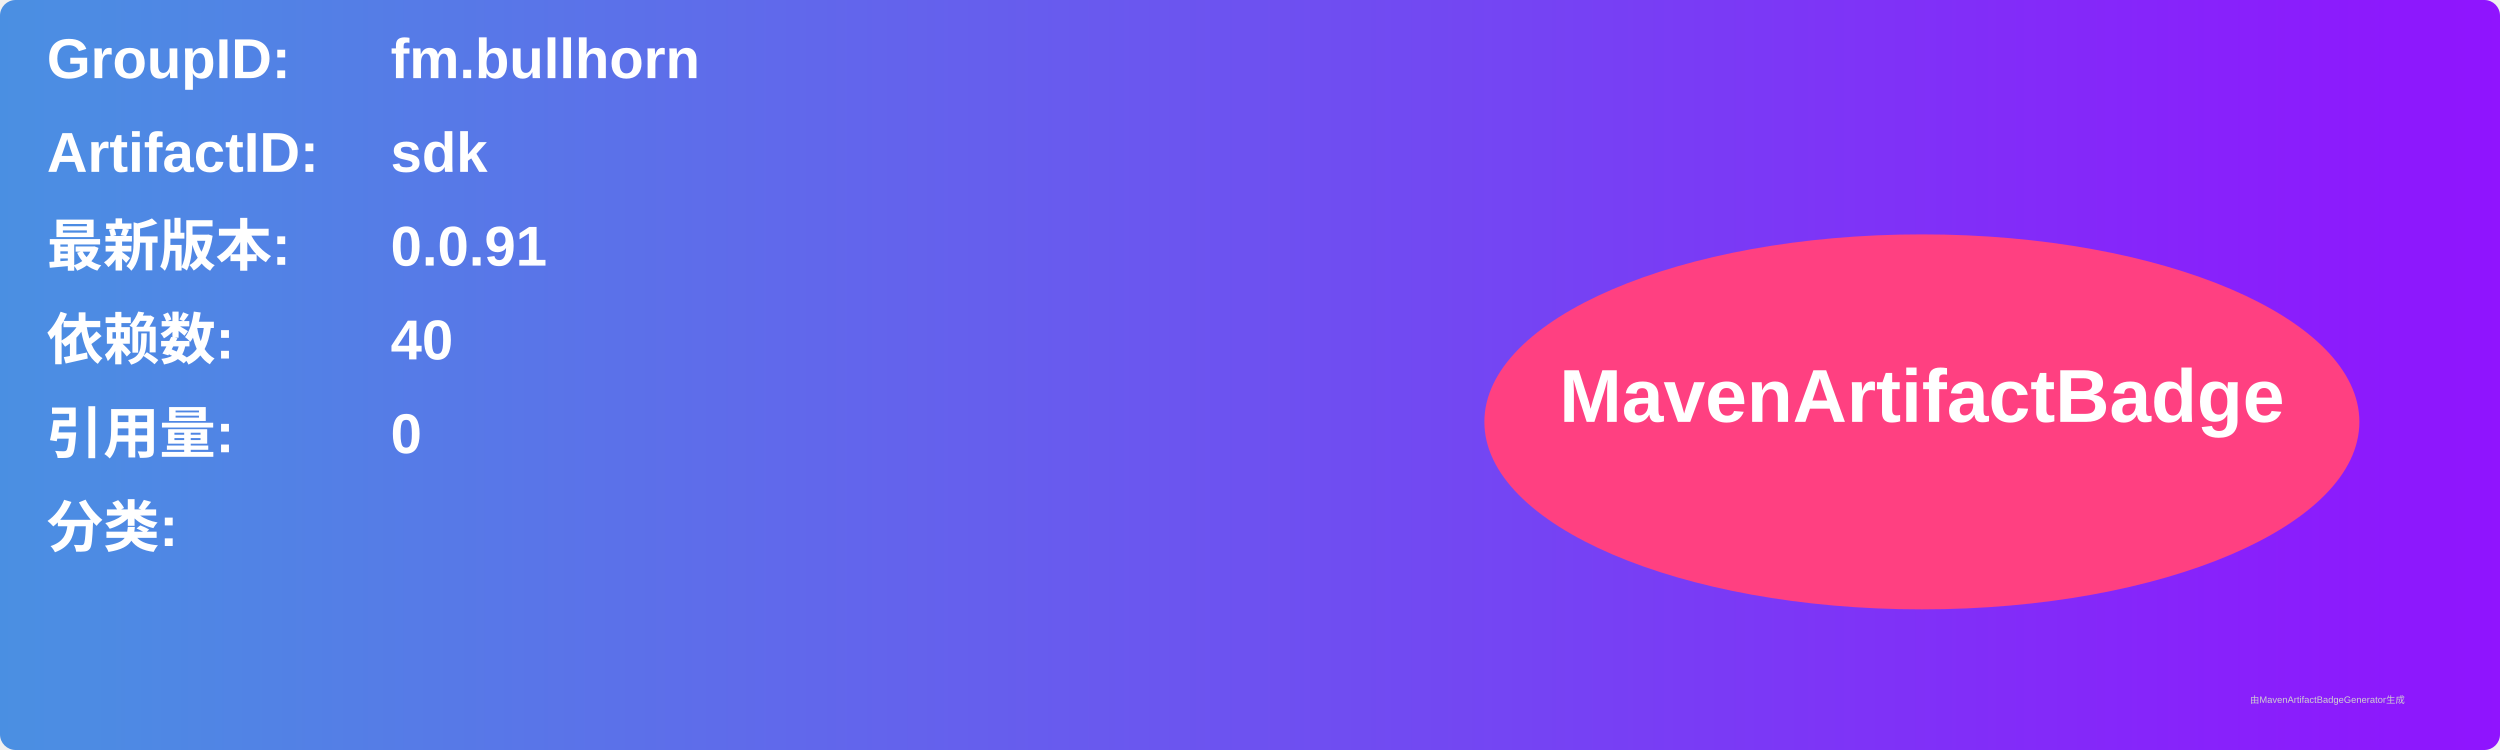
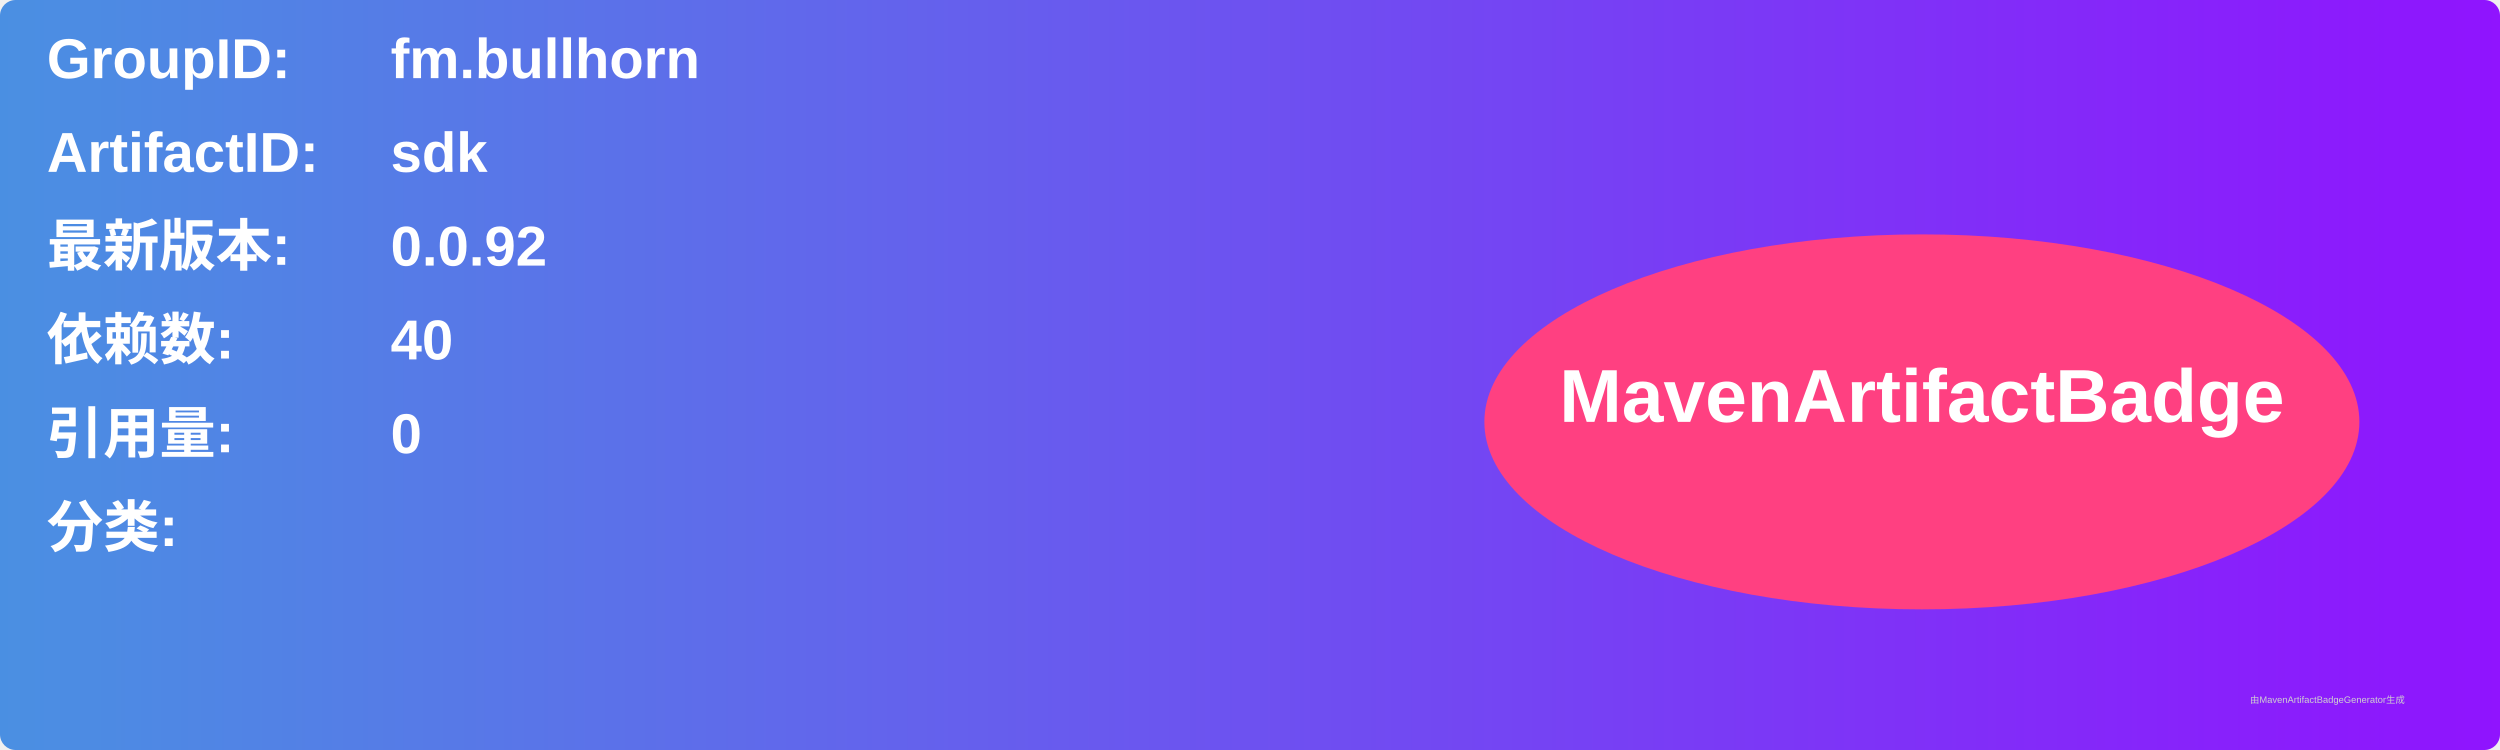
<svg xmlns="http://www.w3.org/2000/svg" width="800" height="240" viewBox="0 0 800 240">
  <linearGradient id="grad" x1="0%" y1="0%" x2="100%" y2="0%">
    <stop offset="0%" stop-color="#4a90e2" />
    <stop offset="100%" stop-color="#9013fe" />
  </linearGradient>
  <rect width="100%" height="100%" rx="5" ry="5" fill="url(#grad)" />
  <g transform="translate(15, 15)">
    <text x="0" y="10" font-family="Arial" font-size="18" fill="white" font-weight="bold" width="260">GroupID:</text>
    <text x="110" y="10" font-family="Arial" font-size="18" fill="white" font-weight="bold" width="460">fm.bullhorn</text>
    <text x="0" y="40" font-family="Arial" font-size="18" fill="white" font-weight="bold" width="260">ArtifactID:</text>
    <text x="110" y="40" font-family="Arial" font-size="18" fill="white" font-weight="bold" width="460">sdk</text>
    <text x="0" y="70" font-family="Arial" font-size="18" fill="white" font-weight="bold">最新版本:</text>
    <text x="110" y="70" font-family="Arial" font-size="18" fill="white" font-weight="bold">
-       <tspan font-weight="bold">0.0.91</tspan>
+       <tspan font-weight="bold">0.0.92</tspan>
    </text>
    <text x="0" y="100" font-family="Arial" font-size="18" fill="white" font-weight="bold">依赖数: </text>
    <text x="110" y="100" font-family="Arial" font-size="18" fill="white">
      <tspan font-weight="bold">40</tspan>
    </text>
    <text x="0" y="130" font-family="Arial" font-size="18" fill="white" font-weight="bold">引用量: </text>
    <text x="110" y="130" font-family="Arial" font-size="18" fill="white">
      <tspan font-weight="bold">0</tspan>
    </text>
    <text x="0" y="160" font-family="Arial" font-size="18" fill="white" font-weight="bold">分类:</text>
    <text x="10" y="190" font-family="Arial" font-size="10" fill="white">
      <tspan font-weight="bold" />
    </text>
    <ellipse cx="600" cy="120" rx="140" ry="60" fill="#ff4081" />
    <text x="600" y="120" text-anchor="middle" font-family="Arial" font-size="24" fill="white" font-weight="bold">MavenArtifactBadge</text>
  </g>
  <text x="720" y="225" font-family="Arial" font-size="3" fill="#d0d0d0">由MavenArtifactBadgeGenerator生成</text>
</svg>
